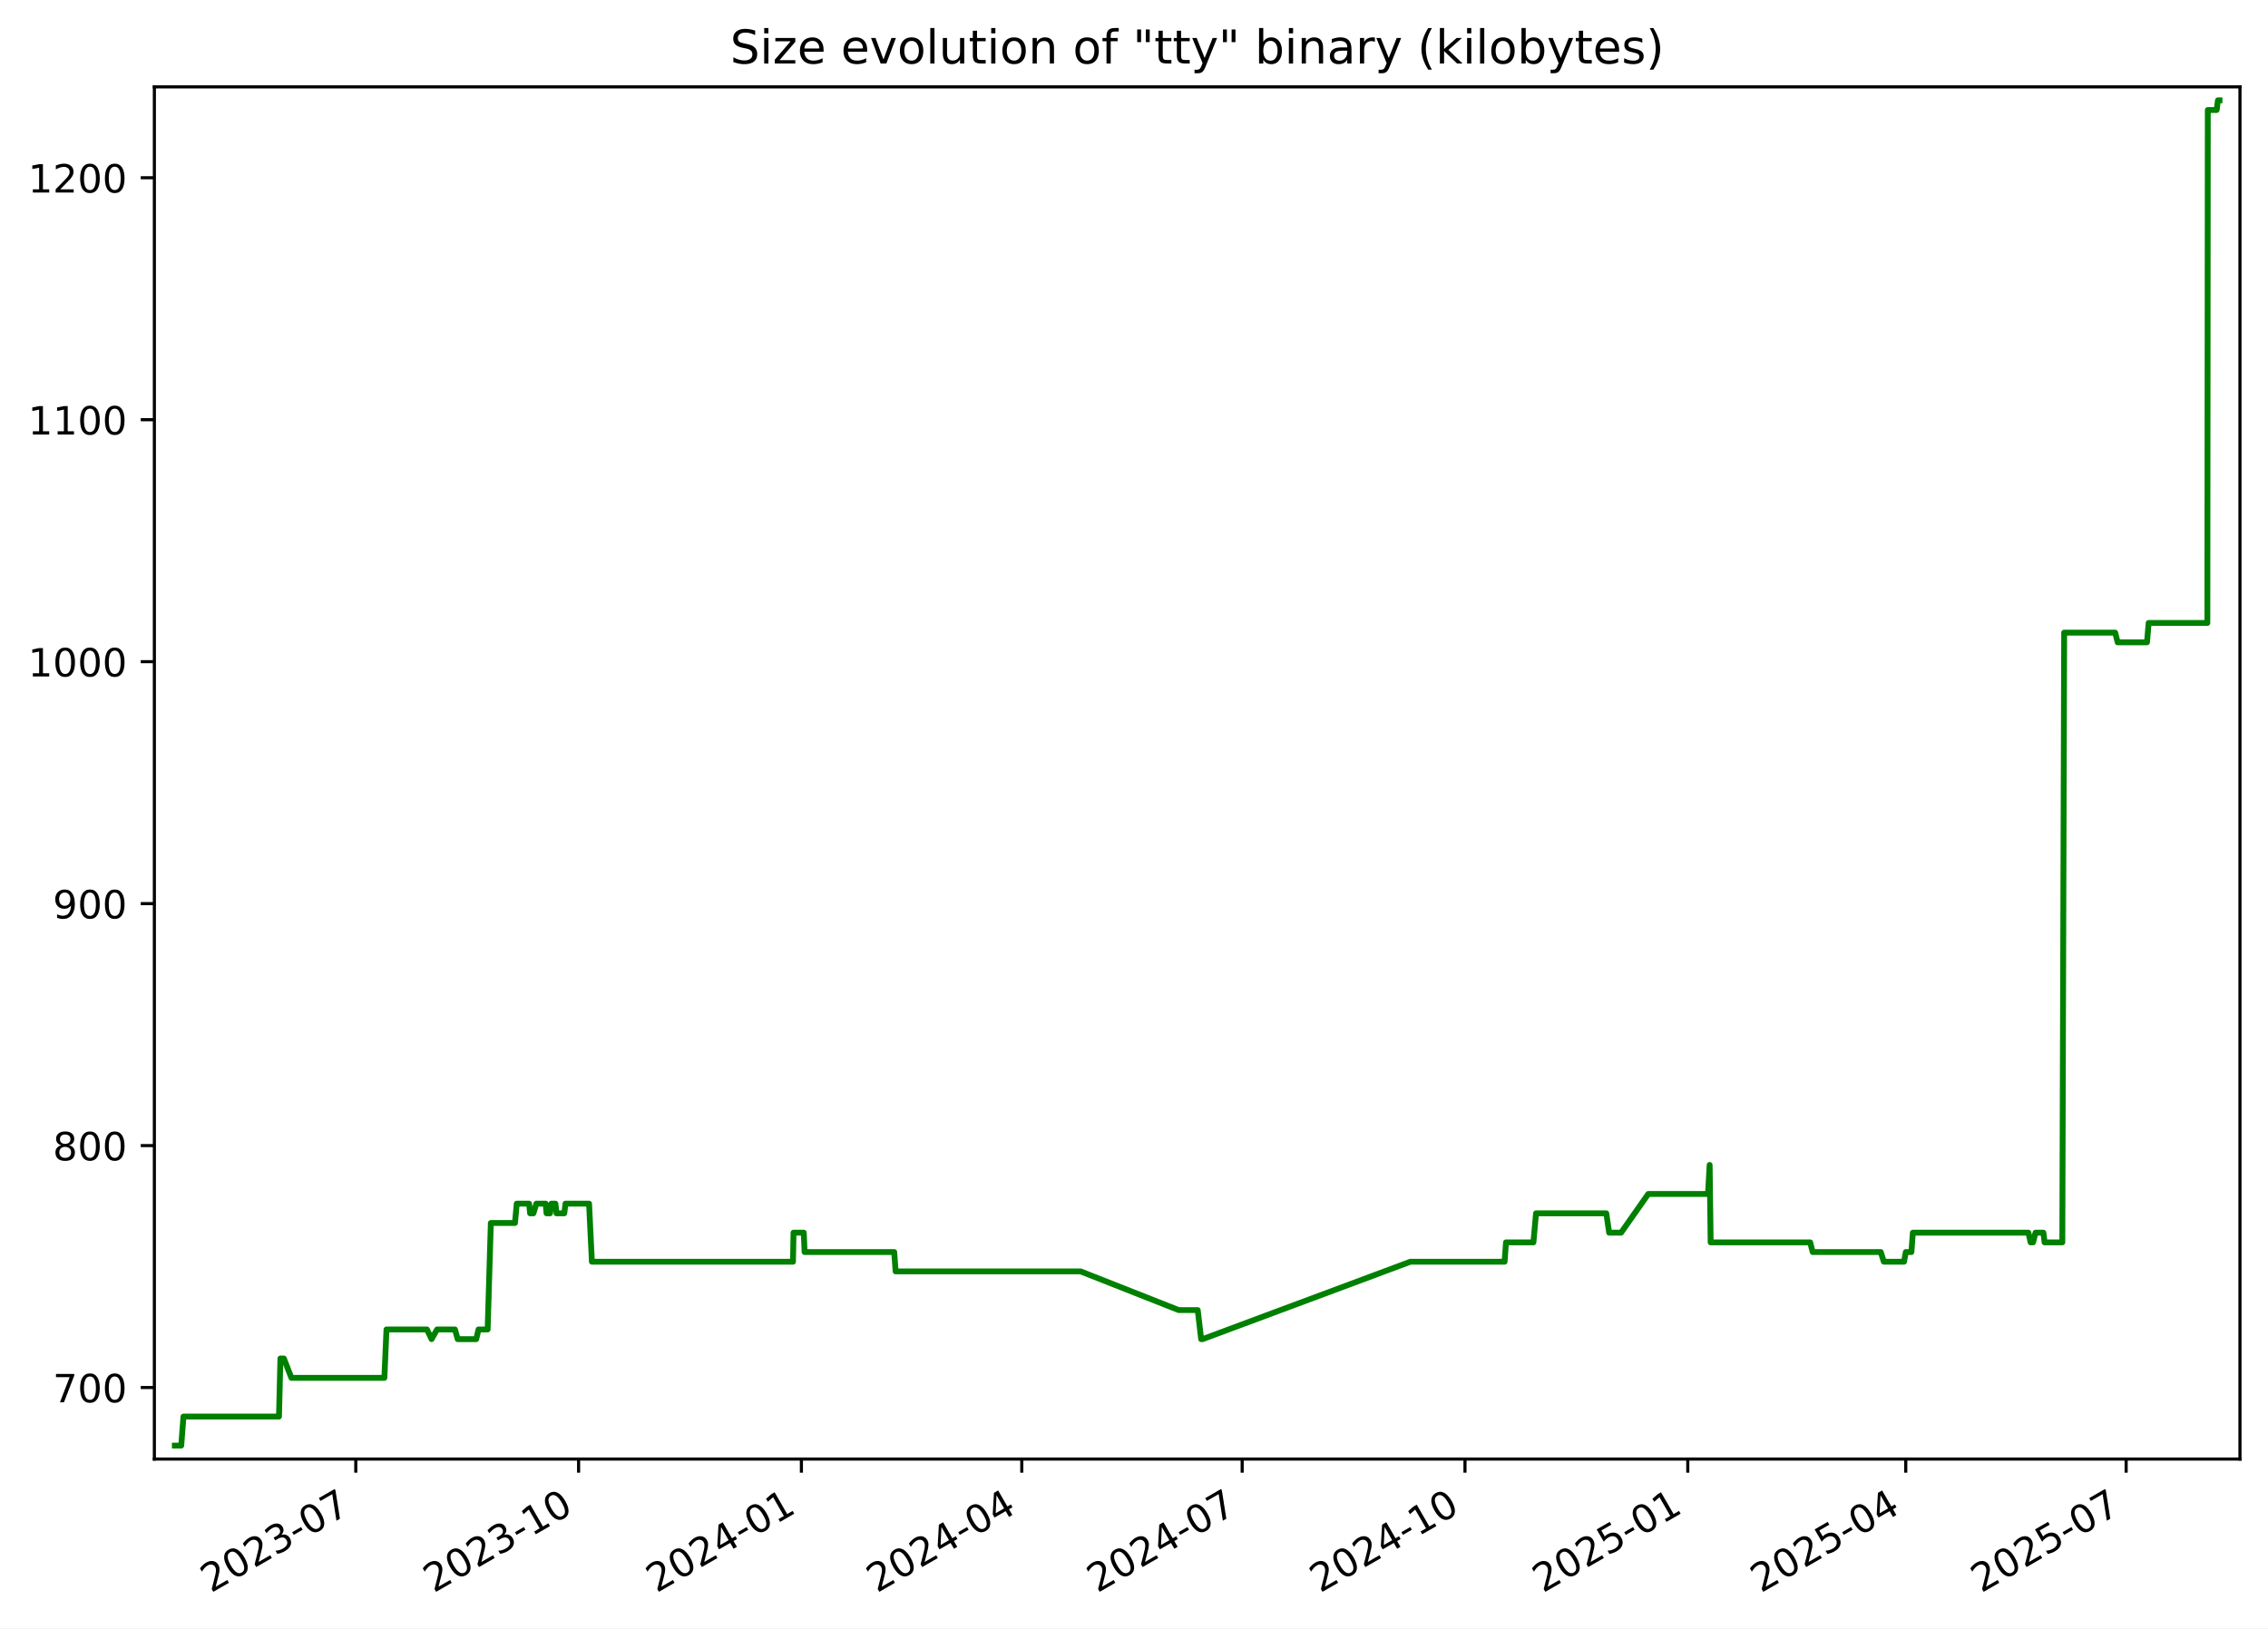
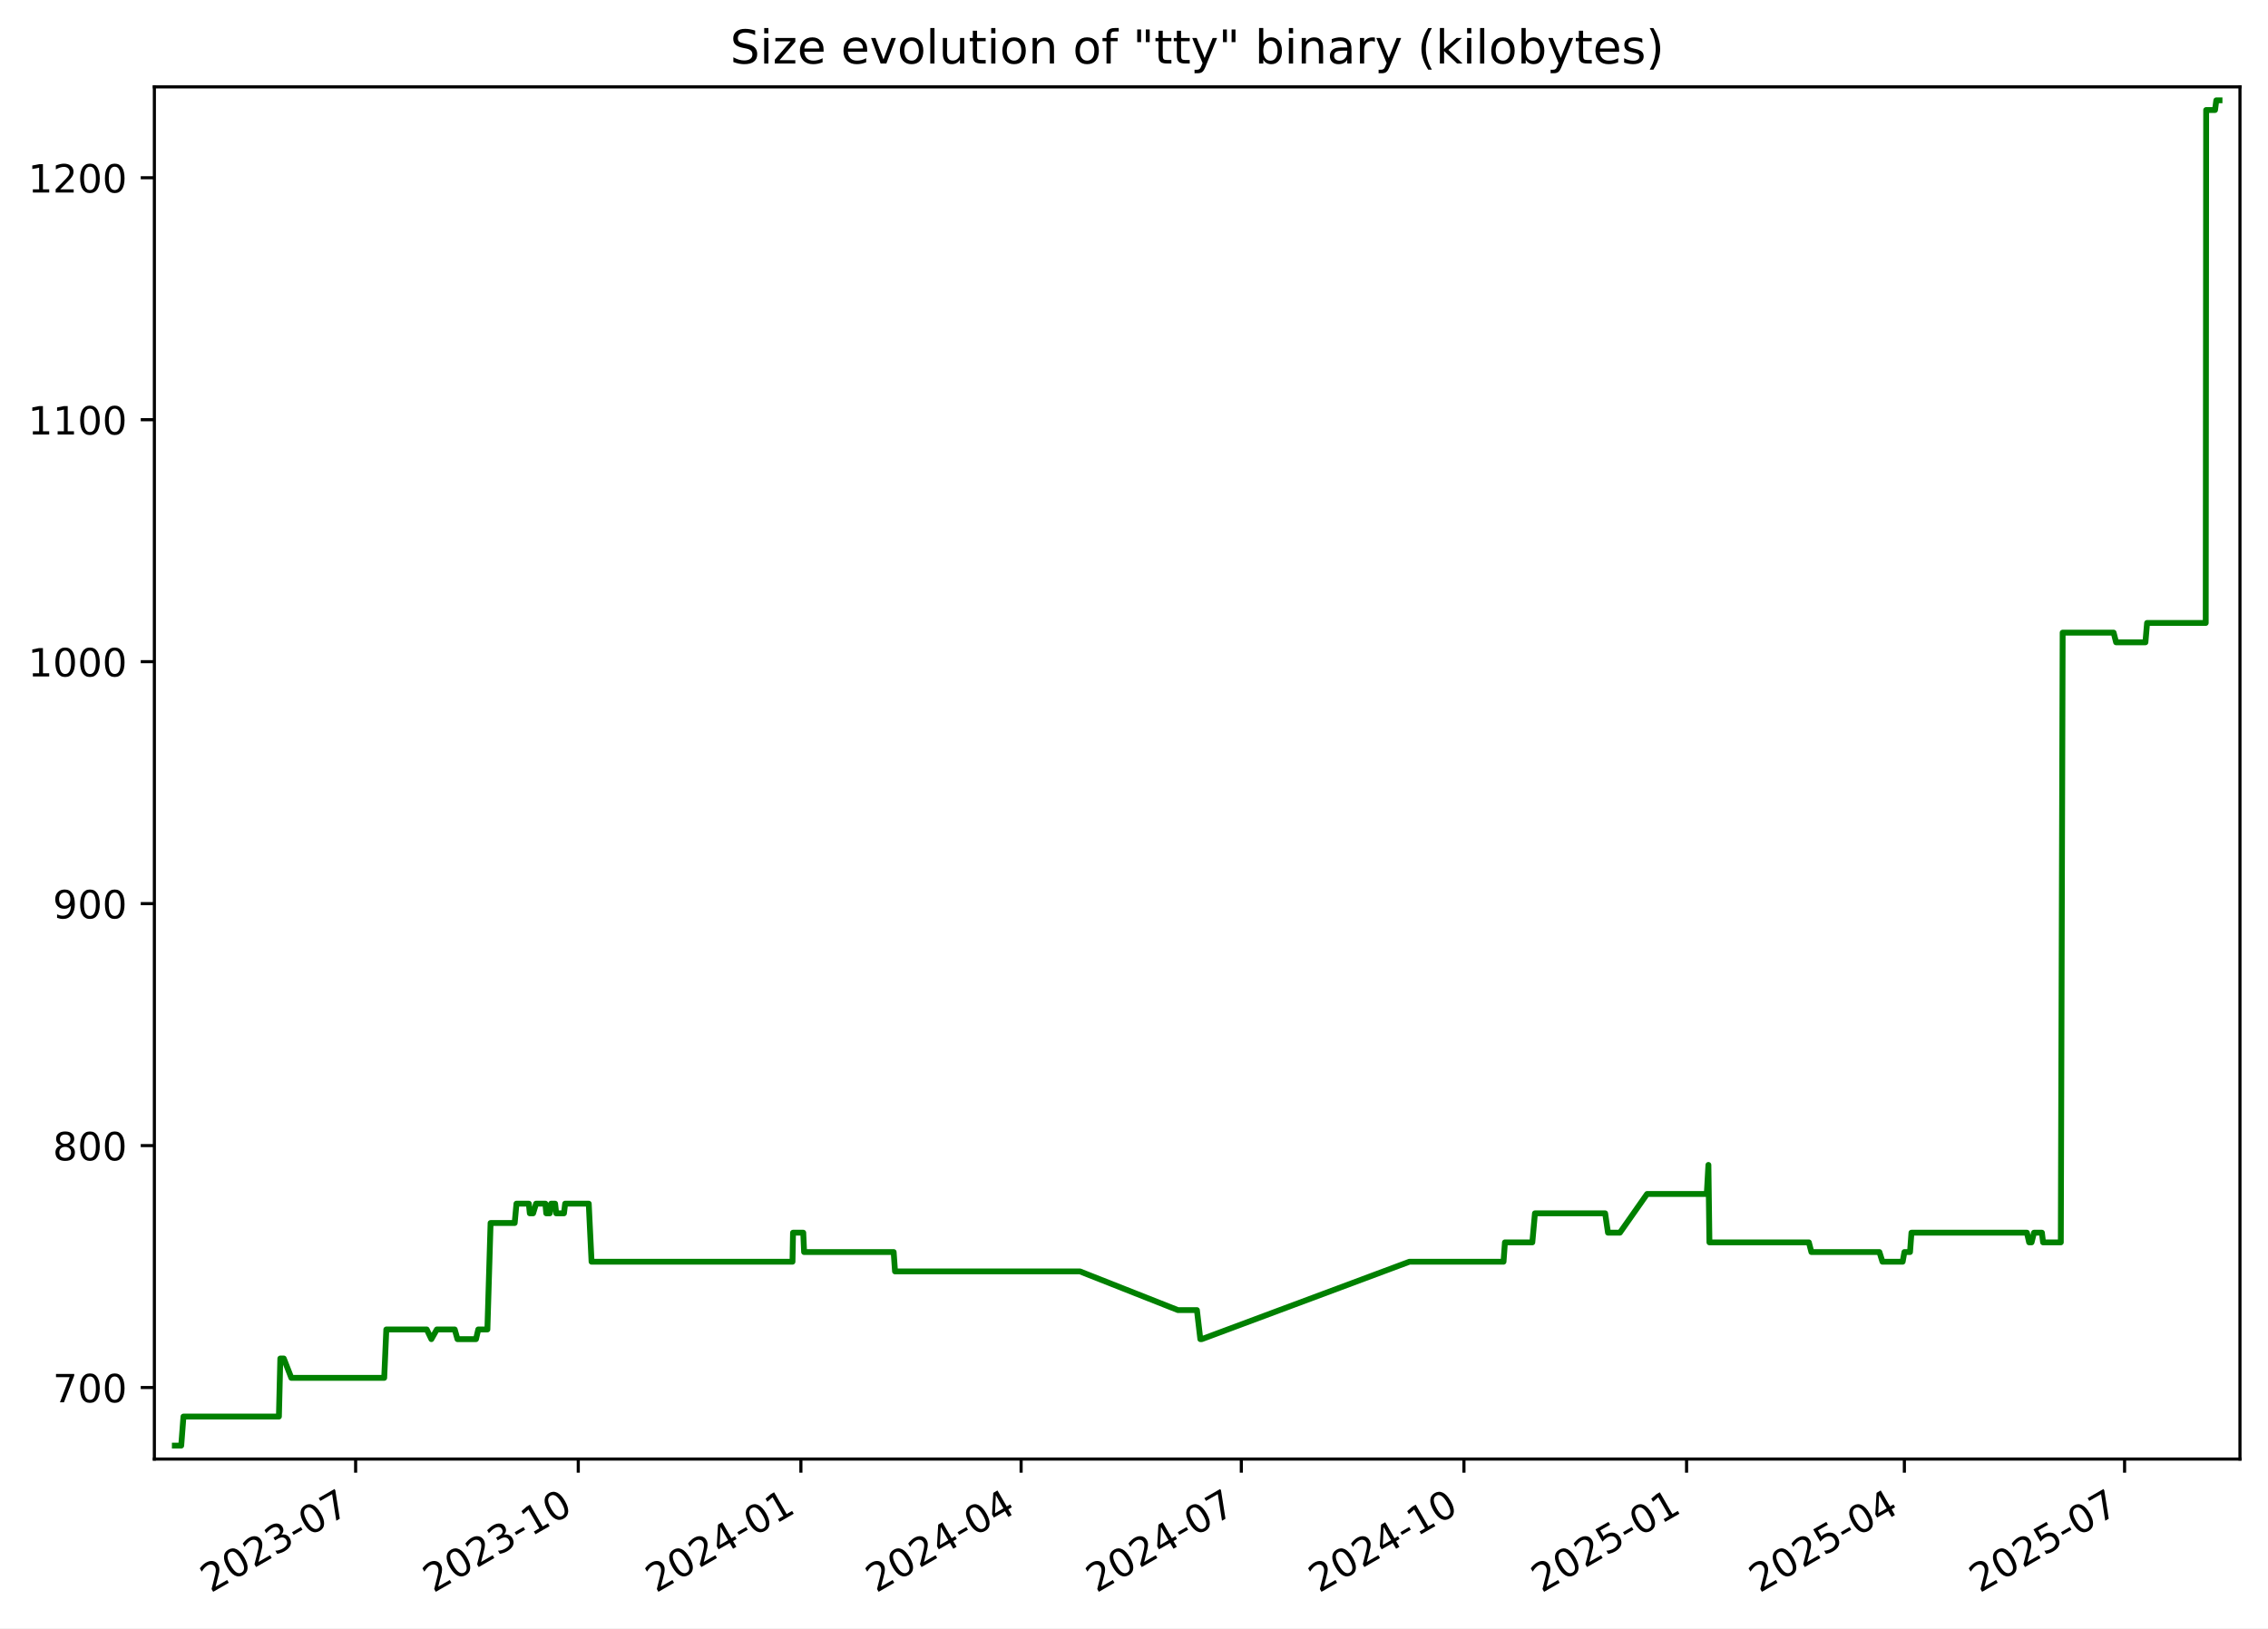
<svg xmlns="http://www.w3.org/2000/svg" xmlns:xlink="http://www.w3.org/1999/xlink" width="582.53pt" height="418.303pt" viewBox="0 0 582.53 418.303" version="1.1">
  <defs>
    <style type="text/css">*{stroke-linejoin: round; stroke-linecap: butt}</style>
  </defs>
  <g id="figure_1">
    <g id="patch_1">
      <path d="M -0 418.303  L 582.53 418.303  L 582.53 0  L -0 0  z " style="fill: #ffffff" />
    </g>
    <g id="axes_1">
      <g id="patch_2">
        <path d="M 39.65 374.83  L 575.33 374.83  L 575.33 22.318  L 39.65 22.318  z " style="fill: #ffffff" />
      </g>
      <g id="matplotlib.axis_1">
        <g id="xtick_1">
          <g id="line2d_1">
            <defs>
-               <path id="m086bb262a1" d="M 0 0  L 0 3.5  " style="stroke: #000000; stroke-width: 0.8" />
+               <path id="mff10ac5fc3" d="M 0 0  L 0 3.5  " style="stroke: #000000; stroke-width: 0.8" />
            </defs>
            <g>
-               <use xlink:href="#m086bb262a1" x="91.381" y="374.83" style="stroke: #000000; stroke-width: 0.8" />
+               <use xlink:href="#mff10ac5fc3" x="91.344" y="374.83" style="stroke: #000000; stroke-width: 0.8" />
            </g>
          </g>
          <g id="text_1">
-             <g transform="translate(54.1563 409.302) rotate(-30) scale(0.1 -0.1)">
+             <g transform="translate(54.11913 409.302) rotate(-30) scale(0.1 -0.1)">
              <defs>
                <path id="DejaVuSans-32" d="M 1228 531  L 3431 531  L 3431 0  L 469 0  L 469 531  Q 828 903 1448 1529  Q 2069 2156 2228 2338  Q 2531 2678 2651 2914  Q 2772 3150 2772 3378  Q 2772 3750 2511 3984  Q 2250 4219 1831 4219  Q 1534 4219 1204 4116  Q 875 4013 500 3803  L 500 4441  Q 881 4594 1212 4672  Q 1544 4750 1819 4750  Q 2544 4750 2975 4387  Q 3406 4025 3406 3419  Q 3406 3131 3298 2873  Q 3191 2616 2906 2266  Q 2828 2175 2409 1742  Q 1991 1309 1228 531  z " transform="scale(0.015625)" />
                <path id="DejaVuSans-30" d="M 2034 4250  Q 1547 4250 1301 3770  Q 1056 3291 1056 2328  Q 1056 1369 1301 889  Q 1547 409 2034 409  Q 2525 409 2770 889  Q 3016 1369 3016 2328  Q 3016 3291 2770 3770  Q 2525 4250 2034 4250  z M 2034 4750  Q 2819 4750 3233 4129  Q 3647 3509 3647 2328  Q 3647 1150 3233 529  Q 2819 -91 2034 -91  Q 1250 -91 836 529  Q 422 1150 422 2328  Q 422 3509 836 4129  Q 1250 4750 2034 4750  z " transform="scale(0.015625)" />
                <path id="DejaVuSans-33" d="M 2597 2516  Q 3050 2419 3304 2112  Q 3559 1806 3559 1356  Q 3559 666 3084 287  Q 2609 -91 1734 -91  Q 1441 -91 1130 -33  Q 819 25 488 141  L 488 750  Q 750 597 1062 519  Q 1375 441 1716 441  Q 2309 441 2620 675  Q 2931 909 2931 1356  Q 2931 1769 2642 2001  Q 2353 2234 1838 2234  L 1294 2234  L 1294 2753  L 1863 2753  Q 2328 2753 2575 2939  Q 2822 3125 2822 3475  Q 2822 3834 2567 4026  Q 2313 4219 1838 4219  Q 1578 4219 1281 4162  Q 984 4106 628 3988  L 628 4550  Q 988 4650 1302 4700  Q 1616 4750 1894 4750  Q 2613 4750 3031 4423  Q 3450 4097 3450 3541  Q 3450 3153 3228 2886  Q 3006 2619 2597 2516  z " transform="scale(0.015625)" />
                <path id="DejaVuSans-2d" d="M 313 2009  L 1997 2009  L 1997 1497  L 313 1497  L 313 2009  z " transform="scale(0.015625)" />
                <path id="DejaVuSans-37" d="M 525 4666  L 3525 4666  L 3525 4397  L 1831 0  L 1172 0  L 2766 4134  L 525 4134  L 525 4666  z " transform="scale(0.015625)" />
              </defs>
              <use xlink:href="#DejaVuSans-32" />
              <use xlink:href="#DejaVuSans-30" x="63.623" />
              <use xlink:href="#DejaVuSans-32" x="127.246" />
              <use xlink:href="#DejaVuSans-33" x="190.869" />
              <use xlink:href="#DejaVuSans-2d" x="254.492" />
              <use xlink:href="#DejaVuSans-30" x="290.576" />
              <use xlink:href="#DejaVuSans-37" x="354.199" />
            </g>
          </g>
        </g>
        <g id="xtick_2">
          <g id="line2d_2">
            <g>
-               <use xlink:href="#m086bb262a1" x="148.609" y="374.83" style="stroke: #000000; stroke-width: 0.8" />
+               <use xlink:href="#mff10ac5fc3" x="148.526" y="374.83" style="stroke: #000000; stroke-width: 0.8" />
            </g>
          </g>
          <g id="text_2">
-             <g transform="translate(111.3842 409.302) rotate(-30) scale(0.1 -0.1)">
+             <g transform="translate(111.3012 409.302) rotate(-30) scale(0.1 -0.1)">
              <defs>
                <path id="DejaVuSans-31" d="M 794 531  L 1825 531  L 1825 4091  L 703 3866  L 703 4441  L 1819 4666  L 2450 4666  L 2450 531  L 3481 531  L 3481 0  L 794 0  L 794 531  z " transform="scale(0.015625)" />
              </defs>
              <use xlink:href="#DejaVuSans-32" />
              <use xlink:href="#DejaVuSans-30" x="63.623" />
              <use xlink:href="#DejaVuSans-32" x="127.246" />
              <use xlink:href="#DejaVuSans-33" x="190.869" />
              <use xlink:href="#DejaVuSans-2d" x="254.492" />
              <use xlink:href="#DejaVuSans-31" x="290.576" />
              <use xlink:href="#DejaVuSans-30" x="354.199" />
            </g>
          </g>
        </g>
        <g id="xtick_3">
          <g id="line2d_3">
            <g>
-               <use xlink:href="#m086bb262a1" x="205.837" y="374.83" style="stroke: #000000; stroke-width: 0.8" />
+               <use xlink:href="#mff10ac5fc3" x="205.708" y="374.83" style="stroke: #000000; stroke-width: 0.8" />
            </g>
          </g>
          <g id="text_3">
-             <g transform="translate(168.6121 409.302) rotate(-30) scale(0.1 -0.1)">
+             <g transform="translate(168.4834 409.302) rotate(-30) scale(0.1 -0.1)">
              <defs>
                <path id="DejaVuSans-34" d="M 2419 4116  L 825 1625  L 2419 1625  L 2419 4116  z M 2253 4666  L 3047 4666  L 3047 1625  L 3713 1625  L 3713 1100  L 3047 1100  L 3047 0  L 2419 0  L 2419 1100  L 313 1100  L 313 1709  L 2253 4666  z " transform="scale(0.015625)" />
              </defs>
              <use xlink:href="#DejaVuSans-32" />
              <use xlink:href="#DejaVuSans-30" x="63.623" />
              <use xlink:href="#DejaVuSans-32" x="127.246" />
              <use xlink:href="#DejaVuSans-34" x="190.869" />
              <use xlink:href="#DejaVuSans-2d" x="254.492" />
              <use xlink:href="#DejaVuSans-30" x="290.576" />
              <use xlink:href="#DejaVuSans-31" x="354.199" />
            </g>
          </g>
        </g>
        <g id="xtick_4">
          <g id="line2d_4">
            <g>
-               <use xlink:href="#m086bb262a1" x="262.443" y="374.83" style="stroke: #000000; stroke-width: 0.8" />
+               <use xlink:href="#mff10ac5fc3" x="262.269" y="374.83" style="stroke: #000000; stroke-width: 0.8" />
            </g>
          </g>
          <g id="text_4">
-             <g transform="translate(225.2179 409.302) rotate(-30) scale(0.1 -0.1)">
+             <g transform="translate(225.0439 409.302) rotate(-30) scale(0.1 -0.1)">
              <use xlink:href="#DejaVuSans-32" />
              <use xlink:href="#DejaVuSans-30" x="63.623" />
              <use xlink:href="#DejaVuSans-32" x="127.246" />
              <use xlink:href="#DejaVuSans-34" x="190.869" />
              <use xlink:href="#DejaVuSans-2d" x="254.492" />
              <use xlink:href="#DejaVuSans-30" x="290.576" />
              <use xlink:href="#DejaVuSans-34" x="354.199" />
            </g>
          </g>
        </g>
        <g id="xtick_5">
          <g id="line2d_5">
            <g>
-               <use xlink:href="#m086bb262a1" x="319.049" y="374.83" style="stroke: #000000; stroke-width: 0.8" />
+               <use xlink:href="#mff10ac5fc3" x="318.829" y="374.83" style="stroke: #000000; stroke-width: 0.8" />
            </g>
          </g>
          <g id="text_5">
-             <g transform="translate(281.8238 409.302) rotate(-30) scale(0.1 -0.1)">
+             <g transform="translate(281.6045 409.302) rotate(-30) scale(0.1 -0.1)">
              <use xlink:href="#DejaVuSans-32" />
              <use xlink:href="#DejaVuSans-30" x="63.623" />
              <use xlink:href="#DejaVuSans-32" x="127.246" />
              <use xlink:href="#DejaVuSans-34" x="190.869" />
              <use xlink:href="#DejaVuSans-2d" x="254.492" />
              <use xlink:href="#DejaVuSans-30" x="290.576" />
              <use xlink:href="#DejaVuSans-37" x="354.199" />
            </g>
          </g>
        </g>
        <g id="xtick_6">
          <g id="line2d_6">
            <g>
-               <use xlink:href="#m086bb262a1" x="376.276" y="374.83" style="stroke: #000000; stroke-width: 0.8" />
+               <use xlink:href="#mff10ac5fc3" x="376.011" y="374.83" style="stroke: #000000; stroke-width: 0.8" />
            </g>
          </g>
          <g id="text_6">
-             <g transform="translate(339.0517 409.302) rotate(-30) scale(0.1 -0.1)">
+             <g transform="translate(338.7866 409.302) rotate(-30) scale(0.1 -0.1)">
              <use xlink:href="#DejaVuSans-32" />
              <use xlink:href="#DejaVuSans-30" x="63.623" />
              <use xlink:href="#DejaVuSans-32" x="127.246" />
              <use xlink:href="#DejaVuSans-34" x="190.869" />
              <use xlink:href="#DejaVuSans-2d" x="254.492" />
              <use xlink:href="#DejaVuSans-31" x="290.576" />
              <use xlink:href="#DejaVuSans-30" x="354.199" />
            </g>
          </g>
        </g>
        <g id="xtick_7">
          <g id="line2d_7">
            <g>
-               <use xlink:href="#m086bb262a1" x="433.504" y="374.83" style="stroke: #000000; stroke-width: 0.8" />
+               <use xlink:href="#mff10ac5fc3" x="433.194" y="374.83" style="stroke: #000000; stroke-width: 0.8" />
            </g>
          </g>
          <g id="text_7">
-             <g transform="translate(396.2796 409.302) rotate(-30) scale(0.1 -0.1)">
+             <g transform="translate(395.9687 409.302) rotate(-30) scale(0.1 -0.1)">
              <defs>
                <path id="DejaVuSans-35" d="M 691 4666  L 3169 4666  L 3169 4134  L 1269 4134  L 1269 2991  Q 1406 3038 1543 3061  Q 1681 3084 1819 3084  Q 2600 3084 3056 2656  Q 3513 2228 3513 1497  Q 3513 744 3044 326  Q 2575 -91 1722 -91  Q 1428 -91 1123 -41  Q 819 9 494 109  L 494 744  Q 775 591 1075 516  Q 1375 441 1709 441  Q 2250 441 2565 725  Q 2881 1009 2881 1497  Q 2881 1984 2565 2268  Q 2250 2553 1709 2553  Q 1456 2553 1204 2497  Q 953 2441 691 2322  L 691 4666  z " transform="scale(0.015625)" />
              </defs>
              <use xlink:href="#DejaVuSans-32" />
              <use xlink:href="#DejaVuSans-30" x="63.623" />
              <use xlink:href="#DejaVuSans-32" x="127.246" />
              <use xlink:href="#DejaVuSans-35" x="190.869" />
              <use xlink:href="#DejaVuSans-2d" x="254.492" />
              <use xlink:href="#DejaVuSans-30" x="290.576" />
              <use xlink:href="#DejaVuSans-31" x="354.199" />
            </g>
          </g>
        </g>
        <g id="xtick_8">
          <g id="line2d_8">
            <g>
-               <use xlink:href="#m086bb262a1" x="489.488" y="374.83" style="stroke: #000000; stroke-width: 0.8" />
+               <use xlink:href="#mff10ac5fc3" x="489.133" y="374.83" style="stroke: #000000; stroke-width: 0.8" />
            </g>
          </g>
          <g id="text_8">
-             <g transform="translate(452.2634 409.302) rotate(-30) scale(0.1 -0.1)">
+             <g transform="translate(451.9078 409.302) rotate(-30) scale(0.1 -0.1)">
              <use xlink:href="#DejaVuSans-32" />
              <use xlink:href="#DejaVuSans-30" x="63.623" />
              <use xlink:href="#DejaVuSans-32" x="127.246" />
              <use xlink:href="#DejaVuSans-35" x="190.869" />
              <use xlink:href="#DejaVuSans-2d" x="254.492" />
              <use xlink:href="#DejaVuSans-30" x="290.576" />
              <use xlink:href="#DejaVuSans-34" x="354.199" />
            </g>
          </g>
        </g>
        <g id="xtick_9">
          <g id="line2d_9">
            <g>
-               <use xlink:href="#m086bb262a1" x="546.094" y="374.83" style="stroke: #000000; stroke-width: 0.8" />
+               <use xlink:href="#mff10ac5fc3" x="545.693" y="374.83" style="stroke: #000000; stroke-width: 0.8" />
            </g>
          </g>
          <g id="text_9">
-             <g transform="translate(508.8692 409.302) rotate(-30) scale(0.1 -0.1)">
+             <g transform="translate(508.4683 409.302) rotate(-30) scale(0.1 -0.1)">
              <use xlink:href="#DejaVuSans-32" />
              <use xlink:href="#DejaVuSans-30" x="63.623" />
              <use xlink:href="#DejaVuSans-32" x="127.246" />
              <use xlink:href="#DejaVuSans-35" x="190.869" />
              <use xlink:href="#DejaVuSans-2d" x="254.492" />
              <use xlink:href="#DejaVuSans-30" x="290.576" />
              <use xlink:href="#DejaVuSans-37" x="354.199" />
            </g>
          </g>
        </g>
      </g>
      <g id="matplotlib.axis_2">
        <g id="ytick_1">
          <g id="line2d_10">
            <defs>
-               <path id="ma17aff5bd3" d="M 0 0  L -3.5 0  " style="stroke: #000000; stroke-width: 0.8" />
+               <path id="m93ba2e5c86" d="M 0 0  L -3.5 0  " style="stroke: #000000; stroke-width: 0.8" />
            </defs>
            <g>
-               <use xlink:href="#ma17aff5bd3" x="39.65" y="356.456" style="stroke: #000000; stroke-width: 0.8" />
+               <use xlink:href="#m93ba2e5c86" x="39.65" y="356.456" style="stroke: #000000; stroke-width: 0.8" />
            </g>
          </g>
          <g id="text_10">
            <g transform="translate(13.5625 360.2554) scale(0.1 -0.1)">
              <use xlink:href="#DejaVuSans-37" />
              <use xlink:href="#DejaVuSans-30" x="63.623" />
              <use xlink:href="#DejaVuSans-30" x="127.246" />
            </g>
          </g>
        </g>
        <g id="ytick_2">
          <g id="line2d_11">
            <g>
-               <use xlink:href="#ma17aff5bd3" x="39.65" y="294.298" style="stroke: #000000; stroke-width: 0.8" />
+               <use xlink:href="#m93ba2e5c86" x="39.65" y="294.298" style="stroke: #000000; stroke-width: 0.8" />
            </g>
          </g>
          <g id="text_11">
            <g transform="translate(13.5625 298.0971) scale(0.1 -0.1)">
              <defs>
                <path id="DejaVuSans-38" d="M 2034 2216  Q 1584 2216 1326 1975  Q 1069 1734 1069 1313  Q 1069 891 1326 650  Q 1584 409 2034 409  Q 2484 409 2743 651  Q 3003 894 3003 1313  Q 3003 1734 2745 1975  Q 2488 2216 2034 2216  z M 1403 2484  Q 997 2584 770 2862  Q 544 3141 544 3541  Q 544 4100 942 4425  Q 1341 4750 2034 4750  Q 2731 4750 3128 4425  Q 3525 4100 3525 3541  Q 3525 3141 3298 2862  Q 3072 2584 2669 2484  Q 3125 2378 3379 2068  Q 3634 1759 3634 1313  Q 3634 634 3220 271  Q 2806 -91 2034 -91  Q 1263 -91 848 271  Q 434 634 434 1313  Q 434 1759 690 2068  Q 947 2378 1403 2484  z M 1172 3481  Q 1172 3119 1398 2916  Q 1625 2713 2034 2713  Q 2441 2713 2670 2916  Q 2900 3119 2900 3481  Q 2900 3844 2670 4047  Q 2441 4250 2034 4250  Q 1625 4250 1398 4047  Q 1172 3844 1172 3481  z " transform="scale(0.015625)" />
              </defs>
              <use xlink:href="#DejaVuSans-38" />
              <use xlink:href="#DejaVuSans-30" x="63.623" />
              <use xlink:href="#DejaVuSans-30" x="127.246" />
            </g>
          </g>
        </g>
        <g id="ytick_3">
          <g id="line2d_12">
            <g>
-               <use xlink:href="#ma17aff5bd3" x="39.65" y="232.14" style="stroke: #000000; stroke-width: 0.8" />
+               <use xlink:href="#m93ba2e5c86" x="39.65" y="232.14" style="stroke: #000000; stroke-width: 0.8" />
            </g>
          </g>
          <g id="text_12">
            <g transform="translate(13.5625 235.9388) scale(0.1 -0.1)">
              <defs>
                <path id="DejaVuSans-39" d="M 703 97  L 703 672  Q 941 559 1184 500  Q 1428 441 1663 441  Q 2288 441 2617 861  Q 2947 1281 2994 2138  Q 2813 1869 2534 1725  Q 2256 1581 1919 1581  Q 1219 1581 811 2004  Q 403 2428 403 3163  Q 403 3881 828 4315  Q 1253 4750 1959 4750  Q 2769 4750 3195 4129  Q 3622 3509 3622 2328  Q 3622 1225 3098 567  Q 2575 -91 1691 -91  Q 1453 -91 1209 -44  Q 966 3 703 97  z M 1959 2075  Q 2384 2075 2632 2365  Q 2881 2656 2881 3163  Q 2881 3666 2632 3958  Q 2384 4250 1959 4250  Q 1534 4250 1286 3958  Q 1038 3666 1038 3163  Q 1038 2656 1286 2365  Q 1534 2075 1959 2075  z " transform="scale(0.015625)" />
              </defs>
              <use xlink:href="#DejaVuSans-39" />
              <use xlink:href="#DejaVuSans-30" x="63.623" />
              <use xlink:href="#DejaVuSans-30" x="127.246" />
            </g>
          </g>
        </g>
        <g id="ytick_4">
          <g id="line2d_13">
            <g>
-               <use xlink:href="#ma17aff5bd3" x="39.65" y="169.981" style="stroke: #000000; stroke-width: 0.8" />
+               <use xlink:href="#m93ba2e5c86" x="39.65" y="169.981" style="stroke: #000000; stroke-width: 0.8" />
            </g>
          </g>
          <g id="text_13">
            <g transform="translate(7.2 173.7805) scale(0.1 -0.1)">
              <use xlink:href="#DejaVuSans-31" />
              <use xlink:href="#DejaVuSans-30" x="63.623" />
              <use xlink:href="#DejaVuSans-30" x="127.246" />
              <use xlink:href="#DejaVuSans-30" x="190.869" />
            </g>
          </g>
        </g>
        <g id="ytick_5">
          <g id="line2d_14">
            <g>
-               <use xlink:href="#ma17aff5bd3" x="39.65" y="107.823" style="stroke: #000000; stroke-width: 0.8" />
+               <use xlink:href="#m93ba2e5c86" x="39.65" y="107.823" style="stroke: #000000; stroke-width: 0.8" />
            </g>
          </g>
          <g id="text_14">
            <g transform="translate(7.2 111.6223) scale(0.1 -0.1)">
              <use xlink:href="#DejaVuSans-31" />
              <use xlink:href="#DejaVuSans-31" x="63.623" />
              <use xlink:href="#DejaVuSans-30" x="127.246" />
              <use xlink:href="#DejaVuSans-30" x="190.869" />
            </g>
          </g>
        </g>
        <g id="ytick_6">
          <g id="line2d_15">
            <g>
-               <use xlink:href="#ma17aff5bd3" x="39.65" y="45.665" style="stroke: #000000; stroke-width: 0.8" />
+               <use xlink:href="#m93ba2e5c86" x="39.65" y="45.665" style="stroke: #000000; stroke-width: 0.8" />
            </g>
          </g>
          <g id="text_15">
            <g transform="translate(7.2 49.46399) scale(0.1 -0.1)">
              <use xlink:href="#DejaVuSans-31" />
              <use xlink:href="#DejaVuSans-32" x="63.623" />
              <use xlink:href="#DejaVuSans-30" x="127.246" />
              <use xlink:href="#DejaVuSans-30" x="190.869" />
            </g>
          </g>
        </g>
      </g>
      <g id="line2d_16">
-         <path d="M 44.902 371.374  L 46.548 371.374  L 47.124 363.915  L 71.658 363.915  L 72.022 348.997  L 72.911 348.997  L 74.85 353.97  L 98.727 353.97  L 99.269 341.538  L 109.656 341.538  L 110.849 344.024  L 112.259 341.538  L 116.853 341.538  L 117.557 344.024  L 122.321 344.024  L 122.904 341.538  L 125.25 341.538  L 126.069 314.189  L 132.268 314.189  L 132.725 309.216  L 135.898 309.216  L 136.154 311.702  L 137.003 311.702  L 137.763 309.216  L 140.159 309.216  L 140.38 311.702  L 141.278 311.702  L 141.628 309.216  L 142.657 309.216  L 142.935 311.702  L 144.932 311.702  L 145.24 309.216  L 151.303 309.216  L 152.024 324.134  L 203.678 324.134  L 203.813 316.675  L 206.444 316.675  L 206.659 321.648  L 229.683 321.648  L 230.032 326.62  L 277.547 326.62  L 302.758 336.565  L 307.638 336.565  L 308.514 344.024  L 308.892 344.024  L 362.271 324.134  L 386.451 324.134  L 386.813 319.161  L 393.854 319.161  L 394.527 311.702  L 412.574 311.702  L 413.304 316.675  L 416.367 316.675  L 423.354 306.73  L 438.702 306.73  L 439.117 299.271  L 439.378 319.161  L 464.935 319.161  L 465.588 321.648  L 483.071 321.648  L 483.857 324.134  L 489.05 324.134  L 489.499 321.648  L 490.943 321.648  L 491.309 316.675  L 520.989 316.675  L 521.561 319.161  L 522.184 319.161  L 522.814 316.675  L 524.844 316.675  L 525.143 319.161  L 529.704 319.161  L 530.176 162.522  L 543.277 162.522  L 543.913 165.009  L 551.451 165.009  L 551.879 160.036  L 566.956 160.036  L 567.067 28.26  L 569.344 28.26  L 569.672 25.774  L 570.078 25.774  L 570.078 25.774  " clip-path="url(#p87cdf7825c)" style="fill: none; stroke: #008000; stroke-width: 1.5; stroke-linecap: square" />
+         <path d="M 44.902 371.374  L 46.547 371.374  L 47.123 363.915  L 71.637 363.915  L 72 348.997  L 72.889 348.997  L 74.826 353.97  L 98.684 353.97  L 99.225 341.538  L 109.605 341.538  L 110.796 344.024  L 112.205 341.538  L 116.796 341.538  L 117.499 344.024  L 122.259 344.024  L 122.842 341.538  L 125.186 341.538  L 126.005 314.189  L 132.198 314.189  L 132.655 309.216  L 135.825 309.216  L 136.081 311.702  L 136.929 311.702  L 137.689 309.216  L 140.083 309.216  L 140.304 311.702  L 141.201 311.702  L 141.55 309.216  L 142.578 309.216  L 142.857 311.702  L 144.852 311.702  L 145.159 309.216  L 151.218 309.216  L 151.938 324.134  L 203.551 324.134  L 203.685 316.675  L 206.314 316.675  L 206.529 321.648  L 229.535 321.648  L 229.884 326.62  L 277.361 326.62  L 302.552 336.565  L 307.427 336.565  L 308.303 344.024  L 308.681 344.024  L 362.017 324.134  L 386.178 324.134  L 386.54 319.161  L 393.575 319.161  L 394.247 311.702  L 412.28 311.702  L 413.009 316.675  L 416.07 316.675  L 423.051 306.73  L 438.387 306.73  L 438.801 299.271  L 439.062 319.161  L 464.599 319.161  L 465.252 321.648  L 482.72 321.648  L 483.506 324.134  L 488.695 324.134  L 489.143 321.648  L 490.586 321.648  L 490.952 316.675  L 520.608 316.675  L 521.179 319.161  L 521.803 319.161  L 522.431 316.675  L 524.461 316.675  L 524.759 319.161  L 529.316 319.161  L 529.788 162.522  L 542.879 162.522  L 543.514 165.009  L 551.046 165.009  L 551.473 160.036  L 566.538 160.036  L 566.649 28.26  L 568.925 28.26  L 569.253 25.774  L 570.078 25.774  L 570.078 25.774  " clip-path="url(#p3e9f24417e)" style="fill: none; stroke: #008000; stroke-width: 1.5; stroke-linecap: square" />
      </g>
      <g id="patch_3">
        <path d="M 39.65 374.83  L 39.65 22.318  " style="fill: none; stroke: #000000; stroke-width: 0.8; stroke-linejoin: miter; stroke-linecap: square" />
      </g>
      <g id="patch_4">
        <path d="M 575.33 374.83  L 575.33 22.318  " style="fill: none; stroke: #000000; stroke-width: 0.8; stroke-linejoin: miter; stroke-linecap: square" />
      </g>
      <g id="patch_5">
        <path d="M 39.65 374.83  L 575.33 374.83  " style="fill: none; stroke: #000000; stroke-width: 0.8; stroke-linejoin: miter; stroke-linecap: square" />
      </g>
      <g id="patch_6">
        <path d="M 39.65 22.318  L 575.33 22.318  " style="fill: none; stroke: #000000; stroke-width: 0.8; stroke-linejoin: miter; stroke-linecap: square" />
      </g>
      <g id="text_16">
        <g transform="translate(187.5387 16.31812) scale(0.12 -0.12)">
          <defs>
            <path id="DejaVuSans-53" d="M 3425 4513  L 3425 3897  Q 3066 4069 2747 4153  Q 2428 4238 2131 4238  Q 1616 4238 1336 4038  Q 1056 3838 1056 3469  Q 1056 3159 1242 3001  Q 1428 2844 1947 2747  L 2328 2669  Q 3034 2534 3370 2195  Q 3706 1856 3706 1288  Q 3706 609 3251 259  Q 2797 -91 1919 -91  Q 1588 -91 1214 -16  Q 841 59 441 206  L 441 856  Q 825 641 1194 531  Q 1563 422 1919 422  Q 2459 422 2753 634  Q 3047 847 3047 1241  Q 3047 1584 2836 1778  Q 2625 1972 2144 2069  L 1759 2144  Q 1053 2284 737 2584  Q 422 2884 422 3419  Q 422 4038 858 4394  Q 1294 4750 2059 4750  Q 2388 4750 2728 4690  Q 3069 4631 3425 4513  z " transform="scale(0.015625)" />
            <path id="DejaVuSans-69" d="M 603 3500  L 1178 3500  L 1178 0  L 603 0  L 603 3500  z M 603 4863  L 1178 4863  L 1178 4134  L 603 4134  L 603 4863  z " transform="scale(0.015625)" />
            <path id="DejaVuSans-7a" d="M 353 3500  L 3084 3500  L 3084 2975  L 922 459  L 3084 459  L 3084 0  L 275 0  L 275 525  L 2438 3041  L 353 3041  L 353 3500  z " transform="scale(0.015625)" />
            <path id="DejaVuSans-65" d="M 3597 1894  L 3597 1613  L 953 1613  Q 991 1019 1311 708  Q 1631 397 2203 397  Q 2534 397 2845 478  Q 3156 559 3463 722  L 3463 178  Q 3153 47 2828 -22  Q 2503 -91 2169 -91  Q 1331 -91 842 396  Q 353 884 353 1716  Q 353 2575 817 3079  Q 1281 3584 2069 3584  Q 2775 3584 3186 3129  Q 3597 2675 3597 1894  z M 3022 2063  Q 3016 2534 2758 2815  Q 2500 3097 2075 3097  Q 1594 3097 1305 2825  Q 1016 2553 972 2059  L 3022 2063  z " transform="scale(0.015625)" />
            <path id="DejaVuSans-20" transform="scale(0.015625)" />
            <path id="DejaVuSans-76" d="M 191 3500  L 800 3500  L 1894 563  L 2988 3500  L 3597 3500  L 2284 0  L 1503 0  L 191 3500  z " transform="scale(0.015625)" />
            <path id="DejaVuSans-6f" d="M 1959 3097  Q 1497 3097 1228 2736  Q 959 2375 959 1747  Q 959 1119 1226 758  Q 1494 397 1959 397  Q 2419 397 2687 759  Q 2956 1122 2956 1747  Q 2956 2369 2687 2733  Q 2419 3097 1959 3097  z M 1959 3584  Q 2709 3584 3137 3096  Q 3566 2609 3566 1747  Q 3566 888 3137 398  Q 2709 -91 1959 -91  Q 1206 -91 779 398  Q 353 888 353 1747  Q 353 2609 779 3096  Q 1206 3584 1959 3584  z " transform="scale(0.015625)" />
            <path id="DejaVuSans-6c" d="M 603 4863  L 1178 4863  L 1178 0  L 603 0  L 603 4863  z " transform="scale(0.015625)" />
            <path id="DejaVuSans-75" d="M 544 1381  L 544 3500  L 1119 3500  L 1119 1403  Q 1119 906 1312 657  Q 1506 409 1894 409  Q 2359 409 2629 706  Q 2900 1003 2900 1516  L 2900 3500  L 3475 3500  L 3475 0  L 2900 0  L 2900 538  Q 2691 219 2414 64  Q 2138 -91 1772 -91  Q 1169 -91 856 284  Q 544 659 544 1381  z M 1991 3584  L 1991 3584  z " transform="scale(0.015625)" />
            <path id="DejaVuSans-74" d="M 1172 4494  L 1172 3500  L 2356 3500  L 2356 3053  L 1172 3053  L 1172 1153  Q 1172 725 1289 603  Q 1406 481 1766 481  L 2356 481  L 2356 0  L 1766 0  Q 1100 0 847 248  Q 594 497 594 1153  L 594 3053  L 172 3053  L 172 3500  L 594 3500  L 594 4494  L 1172 4494  z " transform="scale(0.015625)" />
            <path id="DejaVuSans-6e" d="M 3513 2113  L 3513 0  L 2938 0  L 2938 2094  Q 2938 2591 2744 2837  Q 2550 3084 2163 3084  Q 1697 3084 1428 2787  Q 1159 2491 1159 1978  L 1159 0  L 581 0  L 581 3500  L 1159 3500  L 1159 2956  Q 1366 3272 1645 3428  Q 1925 3584 2291 3584  Q 2894 3584 3203 3211  Q 3513 2838 3513 2113  z " transform="scale(0.015625)" />
            <path id="DejaVuSans-66" d="M 2375 4863  L 2375 4384  L 1825 4384  Q 1516 4384 1395 4259  Q 1275 4134 1275 3809  L 1275 3500  L 2222 3500  L 2222 3053  L 1275 3053  L 1275 0  L 697 0  L 697 3053  L 147 3053  L 147 3500  L 697 3500  L 697 3744  Q 697 4328 969 4595  Q 1241 4863 1831 4863  L 2375 4863  z " transform="scale(0.015625)" />
            <path id="DejaVuSans-22" d="M 1147 4666  L 1147 2931  L 616 2931  L 616 4666  L 1147 4666  z M 2328 4666  L 2328 2931  L 1797 2931  L 1797 4666  L 2328 4666  z " transform="scale(0.015625)" />
            <path id="DejaVuSans-79" d="M 2059 -325  Q 1816 -950 1584 -1140  Q 1353 -1331 966 -1331  L 506 -1331  L 506 -850  L 844 -850  Q 1081 -850 1212 -737  Q 1344 -625 1503 -206  L 1606 56  L 191 3500  L 800 3500  L 1894 763  L 2988 3500  L 3597 3500  L 2059 -325  z " transform="scale(0.015625)" />
            <path id="DejaVuSans-62" d="M 3116 1747  Q 3116 2381 2855 2742  Q 2594 3103 2138 3103  Q 1681 3103 1420 2742  Q 1159 2381 1159 1747  Q 1159 1113 1420 752  Q 1681 391 2138 391  Q 2594 391 2855 752  Q 3116 1113 3116 1747  z M 1159 2969  Q 1341 3281 1617 3432  Q 1894 3584 2278 3584  Q 2916 3584 3314 3078  Q 3713 2572 3713 1747  Q 3713 922 3314 415  Q 2916 -91 2278 -91  Q 1894 -91 1617 61  Q 1341 213 1159 525  L 1159 0  L 581 0  L 581 4863  L 1159 4863  L 1159 2969  z " transform="scale(0.015625)" />
            <path id="DejaVuSans-61" d="M 2194 1759  Q 1497 1759 1228 1600  Q 959 1441 959 1056  Q 959 750 1161 570  Q 1363 391 1709 391  Q 2188 391 2477 730  Q 2766 1069 2766 1631  L 2766 1759  L 2194 1759  z M 3341 1997  L 3341 0  L 2766 0  L 2766 531  Q 2569 213 2275 61  Q 1981 -91 1556 -91  Q 1019 -91 701 211  Q 384 513 384 1019  Q 384 1609 779 1909  Q 1175 2209 1959 2209  L 2766 2209  L 2766 2266  Q 2766 2663 2505 2880  Q 2244 3097 1772 3097  Q 1472 3097 1187 3025  Q 903 2953 641 2809  L 641 3341  Q 956 3463 1253 3523  Q 1550 3584 1831 3584  Q 2591 3584 2966 3190  Q 3341 2797 3341 1997  z " transform="scale(0.015625)" />
            <path id="DejaVuSans-72" d="M 2631 2963  Q 2534 3019 2420 3045  Q 2306 3072 2169 3072  Q 1681 3072 1420 2755  Q 1159 2438 1159 1844  L 1159 0  L 581 0  L 581 3500  L 1159 3500  L 1159 2956  Q 1341 3275 1631 3429  Q 1922 3584 2338 3584  Q 2397 3584 2469 3576  Q 2541 3569 2628 3553  L 2631 2963  z " transform="scale(0.015625)" />
            <path id="DejaVuSans-28" d="M 1984 4856  Q 1566 4138 1362 3434  Q 1159 2731 1159 2009  Q 1159 1288 1364 580  Q 1569 -128 1984 -844  L 1484 -844  Q 1016 -109 783 600  Q 550 1309 550 2009  Q 550 2706 781 3412  Q 1013 4119 1484 4856  L 1984 4856  z " transform="scale(0.015625)" />
            <path id="DejaVuSans-6b" d="M 581 4863  L 1159 4863  L 1159 1991  L 2875 3500  L 3609 3500  L 1753 1863  L 3688 0  L 2938 0  L 1159 1709  L 1159 0  L 581 0  L 581 4863  z " transform="scale(0.015625)" />
            <path id="DejaVuSans-73" d="M 2834 3397  L 2834 2853  Q 2591 2978 2328 3040  Q 2066 3103 1784 3103  Q 1356 3103 1142 2972  Q 928 2841 928 2578  Q 928 2378 1081 2264  Q 1234 2150 1697 2047  L 1894 2003  Q 2506 1872 2764 1633  Q 3022 1394 3022 966  Q 3022 478 2636 193  Q 2250 -91 1575 -91  Q 1294 -91 989 -36  Q 684 19 347 128  L 347 722  Q 666 556 975 473  Q 1284 391 1588 391  Q 1994 391 2212 530  Q 2431 669 2431 922  Q 2431 1156 2273 1281  Q 2116 1406 1581 1522  L 1381 1569  Q 847 1681 609 1914  Q 372 2147 372 2553  Q 372 3047 722 3315  Q 1072 3584 1716 3584  Q 2034 3584 2315 3537  Q 2597 3491 2834 3397  z " transform="scale(0.015625)" />
            <path id="DejaVuSans-29" d="M 513 4856  L 1013 4856  Q 1481 4119 1714 3412  Q 1947 2706 1947 2009  Q 1947 1309 1714 600  Q 1481 -109 1013 -844  L 513 -844  Q 928 -128 1133 580  Q 1338 1288 1338 2009  Q 1338 2731 1133 3434  Q 928 4138 513 4856  z " transform="scale(0.015625)" />
          </defs>
          <use xlink:href="#DejaVuSans-53" />
          <use xlink:href="#DejaVuSans-69" x="63.477" />
          <use xlink:href="#DejaVuSans-7a" x="91.26" />
          <use xlink:href="#DejaVuSans-65" x="143.75" />
          <use xlink:href="#DejaVuSans-20" x="205.273" />
          <use xlink:href="#DejaVuSans-65" x="237.061" />
          <use xlink:href="#DejaVuSans-76" x="298.584" />
          <use xlink:href="#DejaVuSans-6f" x="357.764" />
          <use xlink:href="#DejaVuSans-6c" x="418.945" />
          <use xlink:href="#DejaVuSans-75" x="446.729" />
          <use xlink:href="#DejaVuSans-74" x="510.107" />
          <use xlink:href="#DejaVuSans-69" x="549.316" />
          <use xlink:href="#DejaVuSans-6f" x="577.1" />
          <use xlink:href="#DejaVuSans-6e" x="638.281" />
          <use xlink:href="#DejaVuSans-20" x="701.66" />
          <use xlink:href="#DejaVuSans-6f" x="733.447" />
          <use xlink:href="#DejaVuSans-66" x="794.629" />
          <use xlink:href="#DejaVuSans-20" x="829.834" />
          <use xlink:href="#DejaVuSans-22" x="861.621" />
          <use xlink:href="#DejaVuSans-74" x="907.617" />
          <use xlink:href="#DejaVuSans-74" x="946.826" />
          <use xlink:href="#DejaVuSans-79" x="986.035" />
          <use xlink:href="#DejaVuSans-22" x="1045.215" />
          <use xlink:href="#DejaVuSans-20" x="1091.211" />
          <use xlink:href="#DejaVuSans-62" x="1122.998" />
          <use xlink:href="#DejaVuSans-69" x="1186.475" />
          <use xlink:href="#DejaVuSans-6e" x="1214.258" />
          <use xlink:href="#DejaVuSans-61" x="1277.637" />
          <use xlink:href="#DejaVuSans-72" x="1338.916" />
          <use xlink:href="#DejaVuSans-79" x="1380.029" />
          <use xlink:href="#DejaVuSans-20" x="1439.209" />
          <use xlink:href="#DejaVuSans-28" x="1470.996" />
          <use xlink:href="#DejaVuSans-6b" x="1510.01" />
          <use xlink:href="#DejaVuSans-69" x="1567.92" />
          <use xlink:href="#DejaVuSans-6c" x="1595.703" />
          <use xlink:href="#DejaVuSans-6f" x="1623.486" />
          <use xlink:href="#DejaVuSans-62" x="1684.668" />
          <use xlink:href="#DejaVuSans-79" x="1748.145" />
          <use xlink:href="#DejaVuSans-74" x="1807.324" />
          <use xlink:href="#DejaVuSans-65" x="1846.533" />
          <use xlink:href="#DejaVuSans-73" x="1908.057" />
          <use xlink:href="#DejaVuSans-29" x="1960.156" />
        </g>
      </g>
    </g>
  </g>
  <defs>
-     <clipPath id="p87cdf7825c">
+     <clipPath id="p3e9f24417e">
      <rect x="39.65" y="22.318" width="535.68" height="352.512" />
    </clipPath>
  </defs>
</svg>
